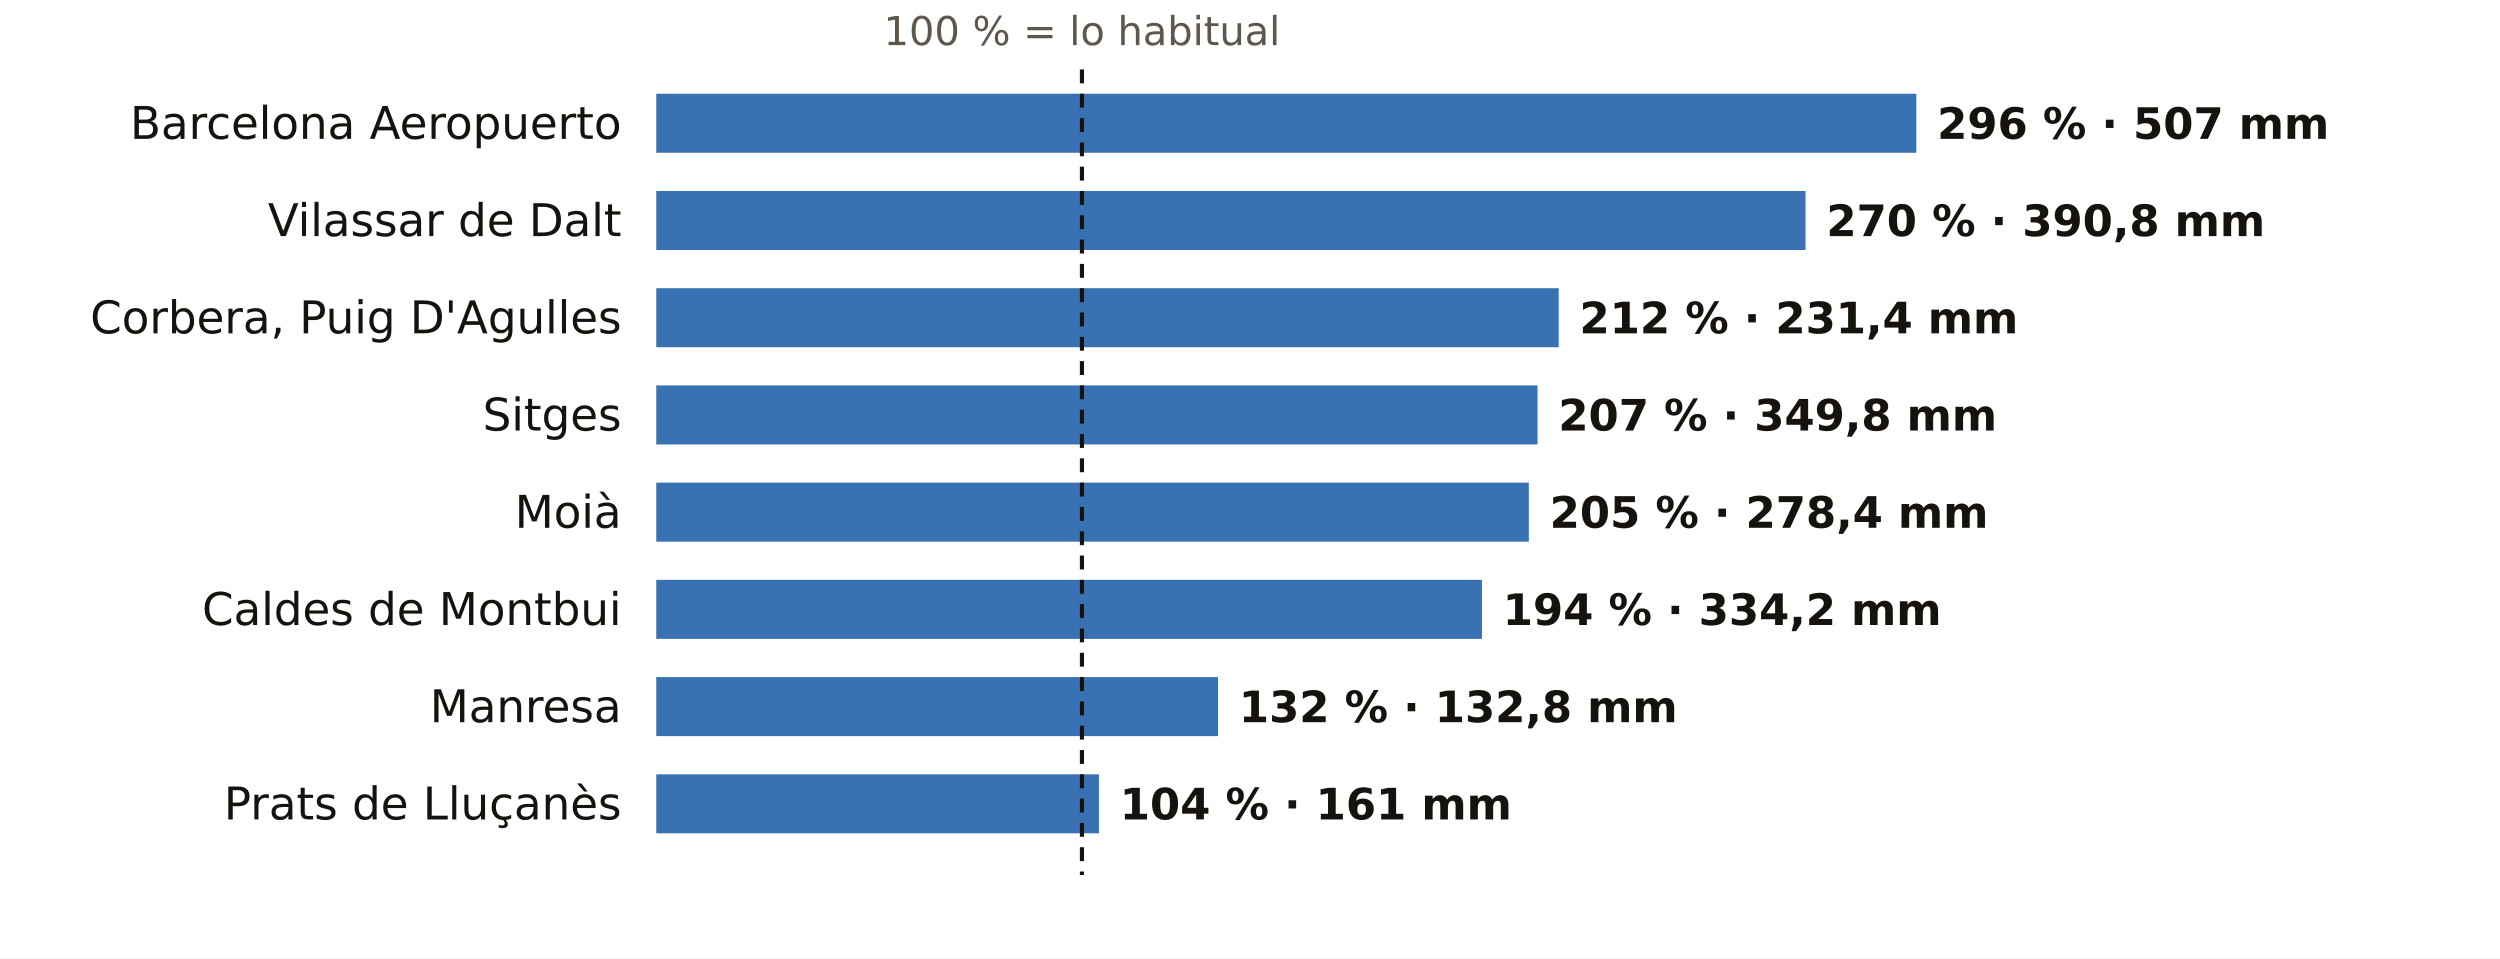
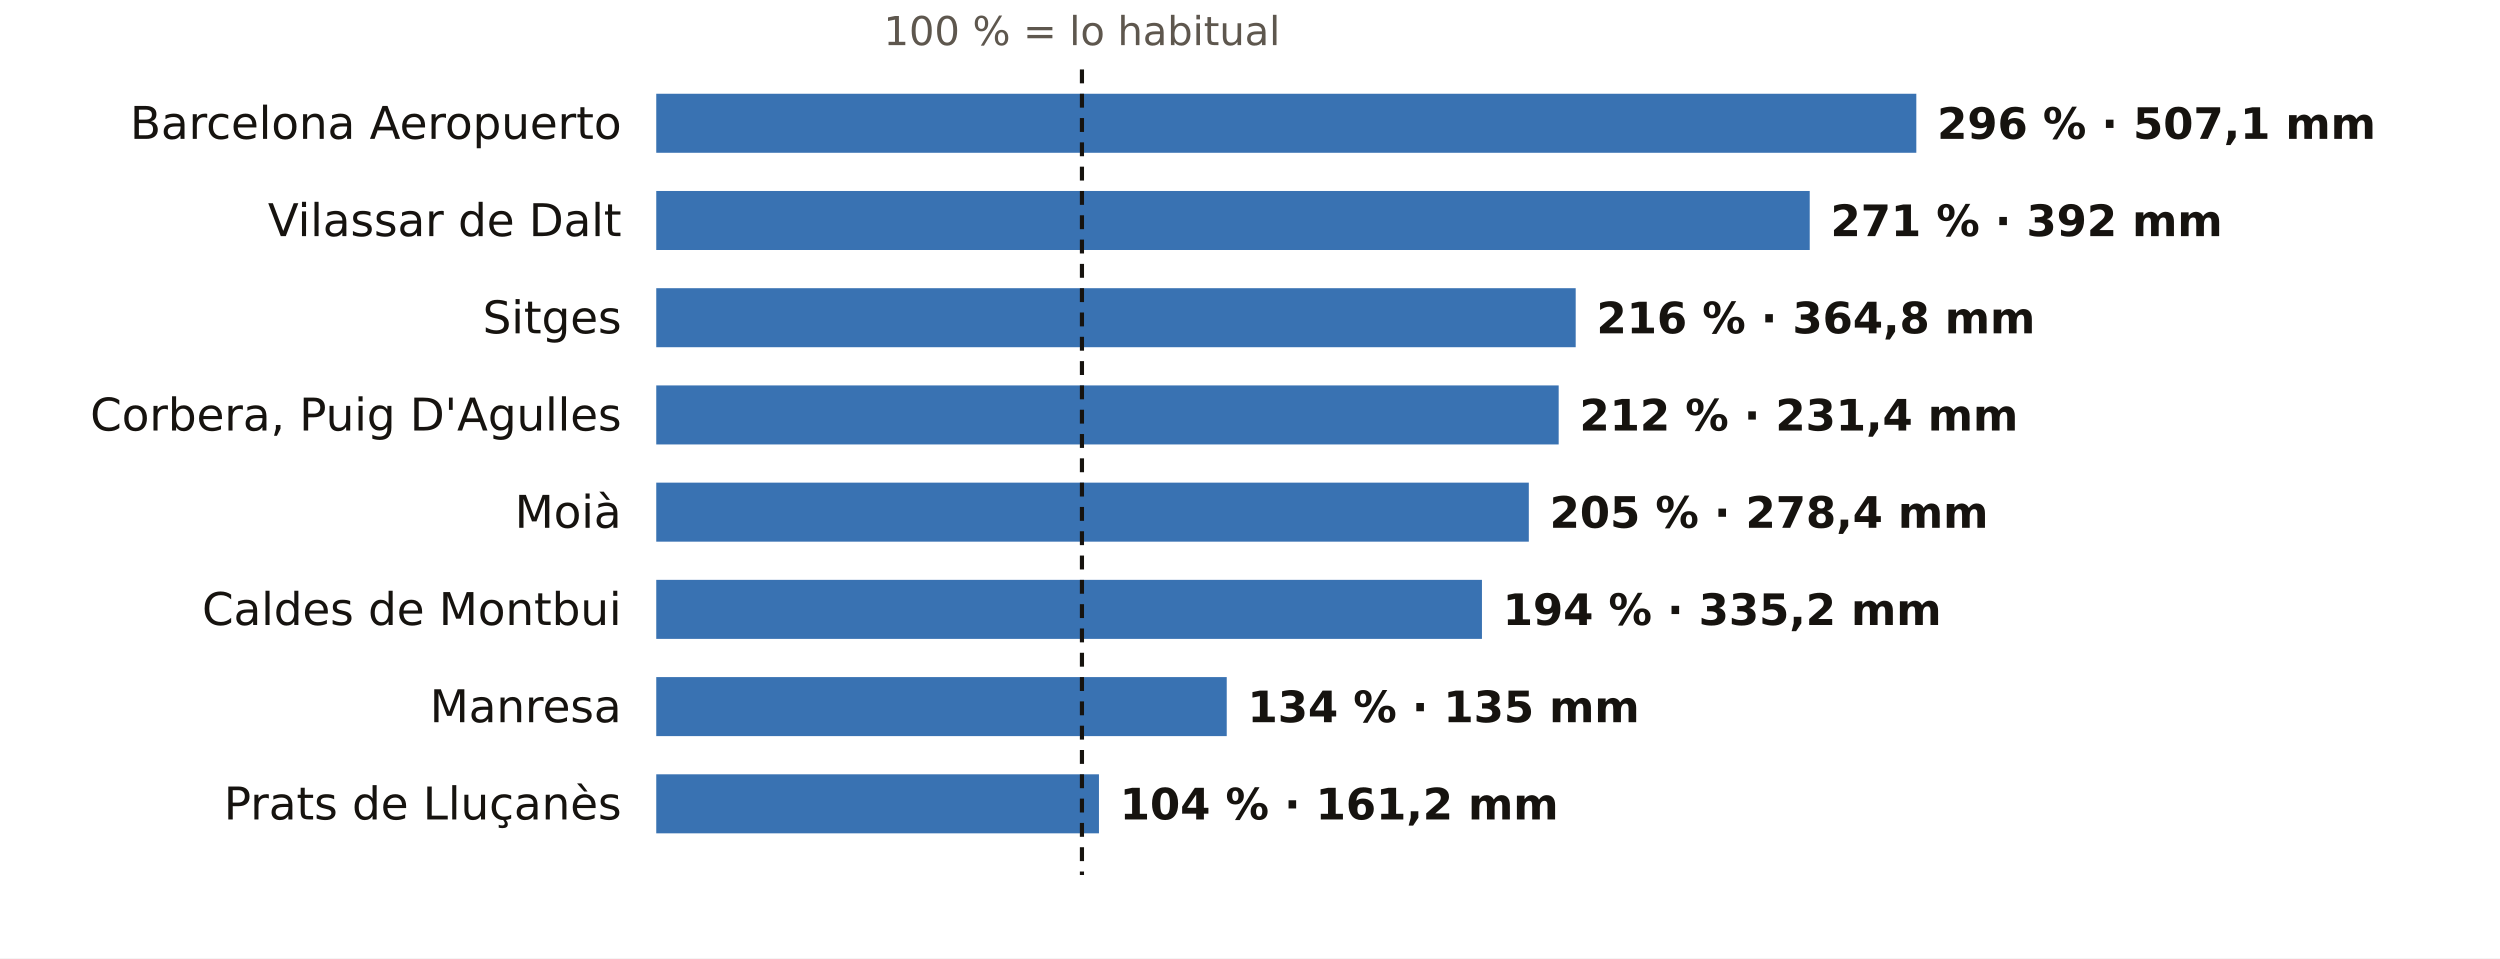
<svg xmlns="http://www.w3.org/2000/svg" viewBox="0 0 720 276" width="720" height="276" role="img" aria-label="El otoño en los pluviómetros de AEMET de Barcelona: % de lo habitual">
  <rect width="720" height="276" fill="#FFFFFF" />
  <text x="311.6" y="13.0" font-size="11.5" fill="#5E574E" text-anchor="middle" font-weight="400" font-family="Public Sans, DejaVu Sans, Arial, sans-serif">100 % = lo habitual</text>
  <text x="179.0" y="40.0" font-size="13" fill="#16130F" text-anchor="end" font-weight="500" font-family="Public Sans, DejaVu Sans, Arial, sans-serif">Barcelona Aeropuerto</text>
  <rect x="189" y="27" width="362.9" height="17" fill="#1F5FA8" opacity="0.88" />
-   <text x="557.9" y="40.0" font-size="12.5" fill="#16130F" text-anchor="start" font-weight="600" font-family="Public Sans, DejaVu Sans, Arial, sans-serif">296 % · 507 mm</text>
+   <text x="557.9" y="40.0" font-size="12.5" fill="#16130F" text-anchor="start" font-weight="600" font-family="Public Sans, DejaVu Sans, Arial, sans-serif">296 % · 507,1 mm</text>
  <text x="179.0" y="68.0" font-size="13" fill="#16130F" text-anchor="end" font-weight="500" font-family="Public Sans, DejaVu Sans, Arial, sans-serif">Vilassar de Dalt</text>
-   <rect x="189" y="55" width="331.0" height="17" fill="#1F5FA8" opacity="0.88" />
-   <text x="526.0" y="68.0" font-size="12.5" fill="#16130F" text-anchor="start" font-weight="600" font-family="Public Sans, DejaVu Sans, Arial, sans-serif">270 % · 390,8 mm</text>
-   <text x="179.0" y="96.0" font-size="13" fill="#16130F" text-anchor="end" font-weight="500" font-family="Public Sans, DejaVu Sans, Arial, sans-serif">Corbera, Puig D'Agulles</text>
-   <rect x="189" y="83" width="259.9" height="17" fill="#1F5FA8" opacity="0.88" />
-   <text x="454.9" y="96.0" font-size="12.5" fill="#16130F" text-anchor="start" font-weight="600" font-family="Public Sans, DejaVu Sans, Arial, sans-serif">212 % · 231,4 mm</text>
-   <text x="179.0" y="124.0" font-size="13" fill="#16130F" text-anchor="end" font-weight="500" font-family="Public Sans, DejaVu Sans, Arial, sans-serif">Sitges</text>
-   <rect x="189" y="111" width="253.8" height="17" fill="#1F5FA8" opacity="0.88" />
-   <text x="448.8" y="124.0" font-size="12.5" fill="#16130F" text-anchor="start" font-weight="600" font-family="Public Sans, DejaVu Sans, Arial, sans-serif">207 % · 349,8 mm</text>
+   <rect x="189" y="55" width="332.2" height="17" fill="#1F5FA8" opacity="0.88" />
+   <text x="527.2" y="68.0" font-size="12.5" fill="#16130F" text-anchor="start" font-weight="600" font-family="Public Sans, DejaVu Sans, Arial, sans-serif">271 % · 392 mm</text>
+   <text x="179.0" y="96.0" font-size="13" fill="#16130F" text-anchor="end" font-weight="500" font-family="Public Sans, DejaVu Sans, Arial, sans-serif">Sitges</text>
+   <rect x="189" y="83" width="264.8" height="17" fill="#1F5FA8" opacity="0.88" />
+   <text x="459.8" y="96.0" font-size="12.5" fill="#16130F" text-anchor="start" font-weight="600" font-family="Public Sans, DejaVu Sans, Arial, sans-serif">216 % · 364,8 mm</text>
+   <text x="179.0" y="124.0" font-size="13" fill="#16130F" text-anchor="end" font-weight="500" font-family="Public Sans, DejaVu Sans, Arial, sans-serif">Corbera, Puig D'Agulles</text>
+   <rect x="189" y="111" width="259.9" height="17" fill="#1F5FA8" opacity="0.88" />
+   <text x="454.9" y="124.0" font-size="12.5" fill="#16130F" text-anchor="start" font-weight="600" font-family="Public Sans, DejaVu Sans, Arial, sans-serif">212 % · 231,4 mm</text>
  <text x="179.0" y="152.0" font-size="13" fill="#16130F" text-anchor="end" font-weight="500" font-family="Public Sans, DejaVu Sans, Arial, sans-serif">Moià</text>
  <rect x="189" y="139" width="251.3" height="17" fill="#1F5FA8" opacity="0.88" />
  <text x="446.3" y="152.0" font-size="12.5" fill="#16130F" text-anchor="start" font-weight="600" font-family="Public Sans, DejaVu Sans, Arial, sans-serif">205 % · 278,4 mm</text>
  <text x="179.0" y="180.0" font-size="13" fill="#16130F" text-anchor="end" font-weight="500" font-family="Public Sans, DejaVu Sans, Arial, sans-serif">Caldes de Montbui</text>
  <rect x="189" y="167" width="237.8" height="17" fill="#1F5FA8" opacity="0.88" />
-   <text x="432.8" y="180.0" font-size="12.5" fill="#16130F" text-anchor="start" font-weight="600" font-family="Public Sans, DejaVu Sans, Arial, sans-serif">194 % · 334,2 mm</text>
+   <text x="432.8" y="180.0" font-size="12.5" fill="#16130F" text-anchor="start" font-weight="600" font-family="Public Sans, DejaVu Sans, Arial, sans-serif">194 % · 335,2 mm</text>
  <text x="179.0" y="208.0" font-size="13" fill="#16130F" text-anchor="end" font-weight="500" font-family="Public Sans, DejaVu Sans, Arial, sans-serif">Manresa</text>
-   <rect x="189" y="195" width="161.8" height="17" fill="#1F5FA8" opacity="0.88" />
-   <text x="356.8" y="208.0" font-size="12.5" fill="#16130F" text-anchor="start" font-weight="600" font-family="Public Sans, DejaVu Sans, Arial, sans-serif">132 % · 132,8 mm</text>
+   <rect x="189" y="195" width="164.3" height="17" fill="#1F5FA8" opacity="0.88" />
+   <text x="359.3" y="208.0" font-size="12.5" fill="#16130F" text-anchor="start" font-weight="600" font-family="Public Sans, DejaVu Sans, Arial, sans-serif">134 % · 135 mm</text>
  <text x="179.0" y="236.0" font-size="13" fill="#16130F" text-anchor="end" font-weight="500" font-family="Public Sans, DejaVu Sans, Arial, sans-serif">Prats de Lluçanès</text>
  <rect x="189" y="223" width="127.5" height="17" fill="#1F5FA8" opacity="0.88" />
-   <text x="322.5" y="236.0" font-size="12.5" fill="#16130F" text-anchor="start" font-weight="600" font-family="Public Sans, DejaVu Sans, Arial, sans-serif">104 % · 161 mm</text>
+   <text x="322.5" y="236.0" font-size="12.5" fill="#16130F" text-anchor="start" font-weight="600" font-family="Public Sans, DejaVu Sans, Arial, sans-serif">104 % · 161,2 mm</text>
  <line x1="311.6" x2="311.6" y1="20" y2="252" stroke="#16130F" stroke-width="1.2" stroke-dasharray="4 3" />
</svg>
